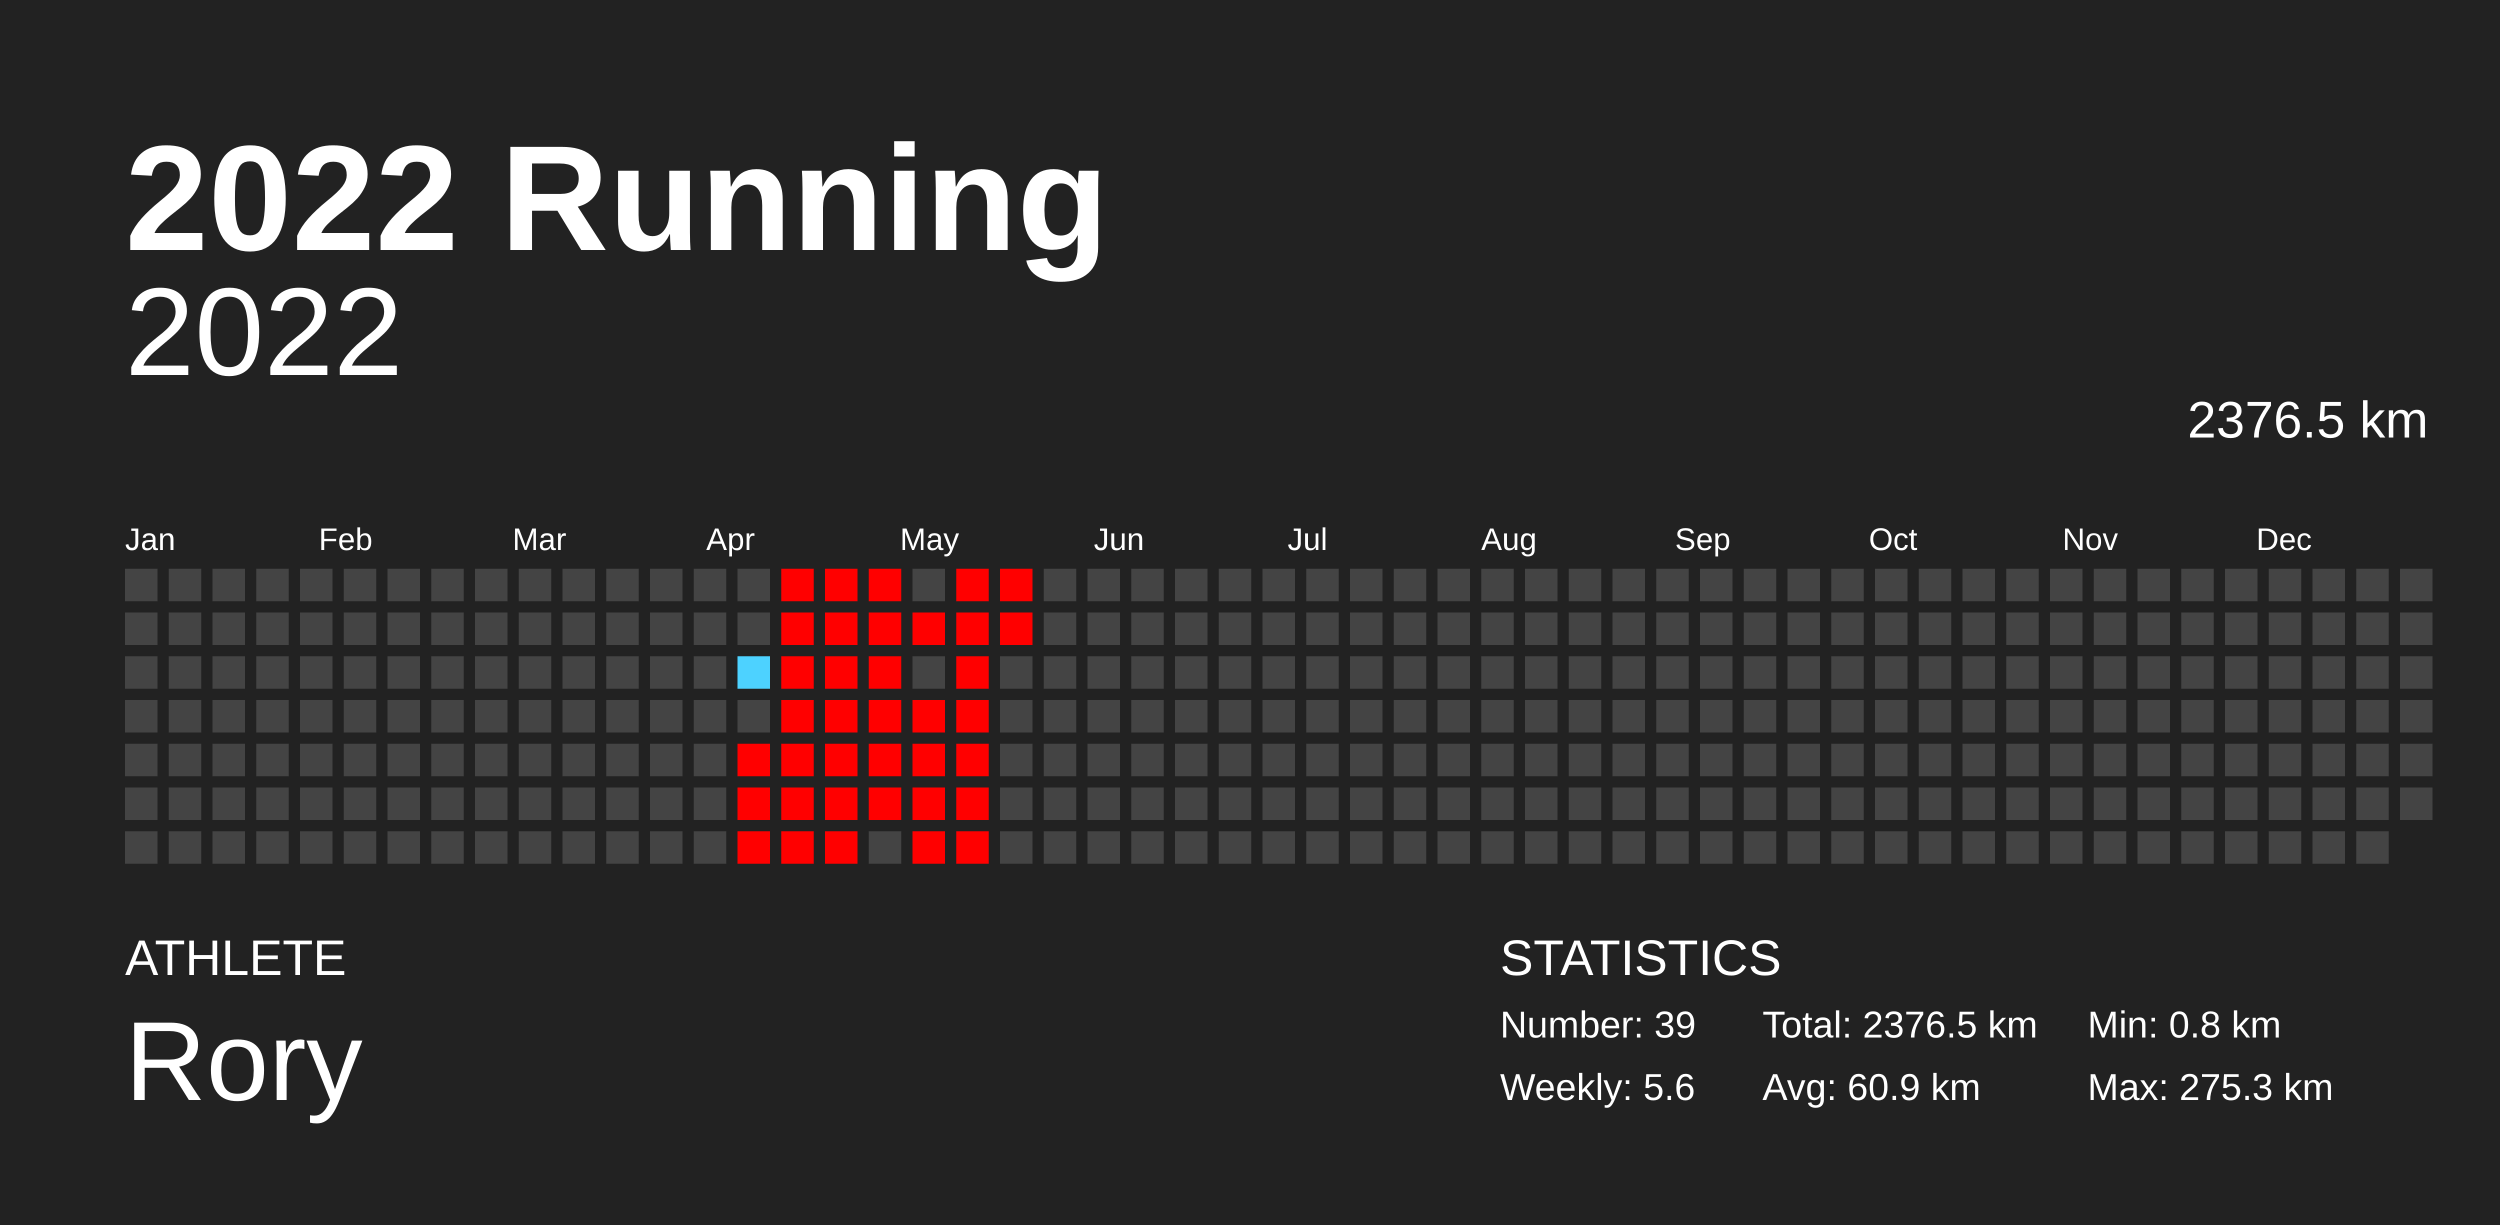
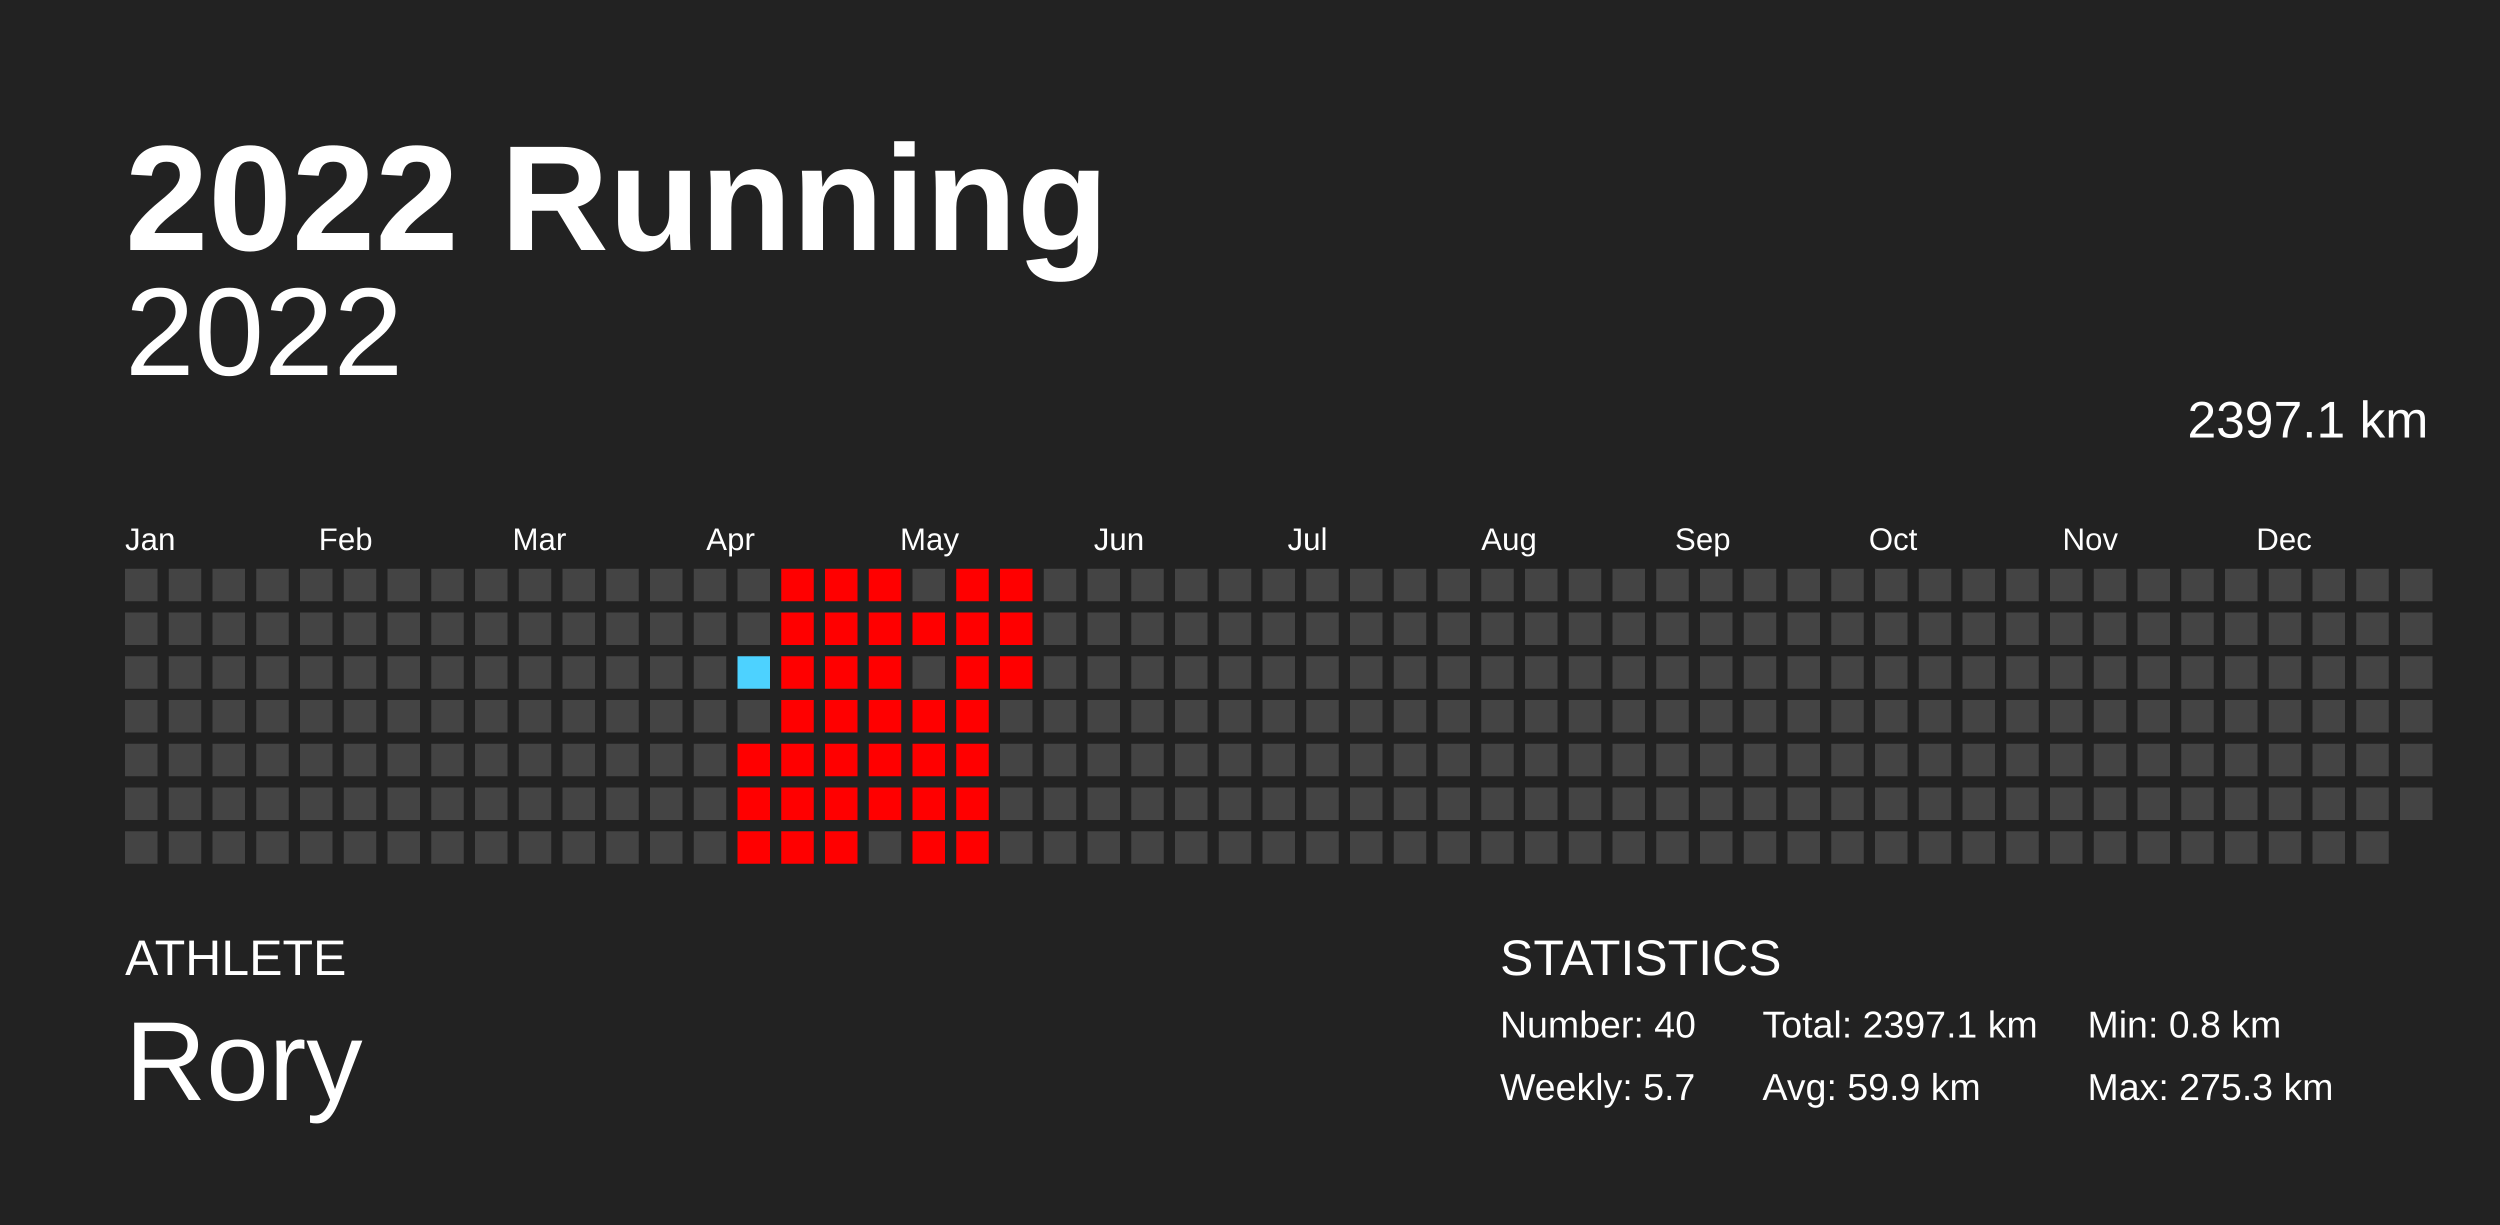
<svg xmlns="http://www.w3.org/2000/svg" baseProfile="full" height="98mm" version="1.1" viewBox="0,0,200,98" width="200mm">
  <defs />
  <rect fill="#222222" height="98" width="200" x="0" y="0" />
  <text fill="#FFFFFF" style="font-size:12px; font-family:Arial; font-weight:bold;" x="10" y="20">2022 Running</text>
  <text fill="#FFFFFF" style="font-size:4px; font-family:Arial" x="10" y="78">ATHLETE</text>
  <text fill="#FFFFFF" style="font-size:9px; font-family:Arial" x="10" y="88">Rory</text>
  <text fill="#FFFFFF" style="font-size:4px; font-family:Arial" x="120" y="78">STATISTICS</text>
-   <text fill="#FFFFFF" style="font-size:3px; font-family:Arial" x="120" y="83">Number: 39</text>
-   <text fill="#FFFFFF" style="font-size:3px; font-family:Arial" x="120" y="88">Weekly: 5.6</text>
-   <text fill="#FFFFFF" style="font-size:3px; font-family:Arial" x="141" y="83">Total: 2376.5 km</text>
-   <text fill="#FFFFFF" style="font-size:3px; font-family:Arial" x="141" y="88">Avg: 60.9 km</text>
+   <text fill="#FFFFFF" style="font-size:3px; font-family:Arial" x="120" y="83">Number: 40</text>
+   <text fill="#FFFFFF" style="font-size:3px; font-family:Arial" x="120" y="88">Weekly: 5.7</text>
+   <text fill="#FFFFFF" style="font-size:3px; font-family:Arial" x="141" y="83">Total: 2397.1 km</text>
+   <text fill="#FFFFFF" style="font-size:3px; font-family:Arial" x="141" y="88">Avg: 59.9 km</text>
  <text fill="#FFFFFF" style="font-size:3px; font-family:Arial" x="167" y="83">Min: 0.8 km</text>
  <text fill="#FFFFFF" style="font-size:3px; font-family:Arial" x="167" y="88">Max: 275.3 km</text>
  <text alignment-baseline="hanging" fill="#FFFFFF" style="font-size:10.0px; font-family:Arial;" x="10" y="30">2022</text>
-   <text alignment-baseline="hanging" fill="#FFFFFF" style="font-size:4.125px; font-family:Arial;" x="175" y="35">2376.5 km</text>
+   <text alignment-baseline="hanging" fill="#FFFFFF" style="font-size:4.125px; font-family:Arial;" x="175" y="35">2397.1 km</text>
  <text fill="#FFFFFF" style="font-size:2.5px; font-family:Arial" x="10.0" y="44">Jan</text>
  <text fill="#FFFFFF" style="font-size:2.5px; font-family:Arial" x="25.5" y="44">Feb</text>
  <text fill="#FFFFFF" style="font-size:2.5px; font-family:Arial" x="41.0" y="44">Mar</text>
  <text fill="#FFFFFF" style="font-size:2.5px; font-family:Arial" x="56.5" y="44">Apr</text>
  <text fill="#FFFFFF" style="font-size:2.5px; font-family:Arial" x="72.0" y="44">May</text>
  <text fill="#FFFFFF" style="font-size:2.5px; font-family:Arial" x="87.5" y="44">Jun</text>
  <text fill="#FFFFFF" style="font-size:2.5px; font-family:Arial" x="103.0" y="44">Jul</text>
  <text fill="#FFFFFF" style="font-size:2.5px; font-family:Arial" x="118.5" y="44">Aug</text>
  <text fill="#FFFFFF" style="font-size:2.5px; font-family:Arial" x="134.0" y="44">Sep</text>
  <text fill="#FFFFFF" style="font-size:2.5px; font-family:Arial" x="149.5" y="44">Oct</text>
  <text fill="#FFFFFF" style="font-size:2.5px; font-family:Arial" x="165.0" y="44">Nov</text>
  <text fill="#FFFFFF" style="font-size:2.5px; font-family:Arial" x="180.5" y="44">Dec</text>
  <rect fill="#444444" height="2.6" width="2.6" x="10.0" y="45.5" />
  <rect fill="#444444" height="2.6" width="2.6" x="10.0" y="49.0" />
  <rect fill="#444444" height="2.6" width="2.6" x="10.0" y="52.5" />
  <rect fill="#444444" height="2.6" width="2.6" x="10.0" y="56.0" />
  <rect fill="#444444" height="2.6" width="2.6" x="10.0" y="59.5" />
  <rect fill="#444444" height="2.6" width="2.6" x="10.0" y="63.0" />
  <rect fill="#444444" height="2.6" width="2.6" x="10.0" y="66.5" />
  <rect fill="#444444" height="2.6" width="2.6" x="13.5" y="45.5" />
  <rect fill="#444444" height="2.6" width="2.6" x="13.5" y="49.0" />
  <rect fill="#444444" height="2.6" width="2.6" x="13.5" y="52.5" />
  <rect fill="#444444" height="2.6" width="2.6" x="13.5" y="56.0" />
  <rect fill="#444444" height="2.6" width="2.6" x="13.5" y="59.5" />
  <rect fill="#444444" height="2.6" width="2.6" x="13.5" y="63.0" />
  <rect fill="#444444" height="2.6" width="2.6" x="13.5" y="66.5" />
  <rect fill="#444444" height="2.6" width="2.6" x="17.0" y="45.5" />
  <rect fill="#444444" height="2.6" width="2.6" x="17.0" y="49.0" />
  <rect fill="#444444" height="2.6" width="2.6" x="17.0" y="52.5" />
  <rect fill="#444444" height="2.6" width="2.6" x="17.0" y="56.0" />
  <rect fill="#444444" height="2.6" width="2.6" x="17.0" y="59.5" />
  <rect fill="#444444" height="2.6" width="2.6" x="17.0" y="63.0" />
  <rect fill="#444444" height="2.6" width="2.6" x="17.0" y="66.5" />
  <rect fill="#444444" height="2.6" width="2.6" x="20.5" y="45.5" />
  <rect fill="#444444" height="2.6" width="2.6" x="20.5" y="49.0" />
  <rect fill="#444444" height="2.6" width="2.6" x="20.5" y="52.5" />
  <rect fill="#444444" height="2.6" width="2.6" x="20.5" y="56.0" />
  <rect fill="#444444" height="2.6" width="2.6" x="20.5" y="59.5" />
  <rect fill="#444444" height="2.6" width="2.6" x="20.5" y="63.0" />
  <rect fill="#444444" height="2.6" width="2.6" x="20.5" y="66.5" />
  <rect fill="#444444" height="2.6" width="2.6" x="24.0" y="45.5" />
  <rect fill="#444444" height="2.6" width="2.6" x="24.0" y="49.0" />
  <rect fill="#444444" height="2.6" width="2.6" x="24.0" y="52.5" />
  <rect fill="#444444" height="2.6" width="2.6" x="24.0" y="56.0" />
  <rect fill="#444444" height="2.6" width="2.6" x="24.0" y="59.5" />
  <rect fill="#444444" height="2.6" width="2.6" x="24.0" y="63.0" />
  <rect fill="#444444" height="2.6" width="2.6" x="24.0" y="66.5" />
  <rect fill="#444444" height="2.6" width="2.6" x="27.5" y="45.5" />
  <rect fill="#444444" height="2.6" width="2.6" x="27.5" y="49.0" />
  <rect fill="#444444" height="2.6" width="2.6" x="27.5" y="52.5" />
  <rect fill="#444444" height="2.6" width="2.6" x="27.5" y="56.0" />
  <rect fill="#444444" height="2.6" width="2.6" x="27.5" y="59.5" />
  <rect fill="#444444" height="2.6" width="2.6" x="27.5" y="63.0" />
  <rect fill="#444444" height="2.6" width="2.6" x="27.5" y="66.5" />
  <rect fill="#444444" height="2.6" width="2.6" x="31.0" y="45.5" />
  <rect fill="#444444" height="2.6" width="2.6" x="31.0" y="49.0" />
  <rect fill="#444444" height="2.6" width="2.6" x="31.0" y="52.5" />
  <rect fill="#444444" height="2.6" width="2.6" x="31.0" y="56.0" />
  <rect fill="#444444" height="2.6" width="2.6" x="31.0" y="59.5" />
  <rect fill="#444444" height="2.6" width="2.6" x="31.0" y="63.0" />
  <rect fill="#444444" height="2.6" width="2.6" x="31.0" y="66.5" />
  <rect fill="#444444" height="2.6" width="2.6" x="34.5" y="45.5" />
  <rect fill="#444444" height="2.6" width="2.6" x="34.5" y="49.0" />
  <rect fill="#444444" height="2.6" width="2.6" x="34.5" y="52.5" />
  <rect fill="#444444" height="2.6" width="2.6" x="34.5" y="56.0" />
  <rect fill="#444444" height="2.6" width="2.6" x="34.5" y="59.5" />
  <rect fill="#444444" height="2.6" width="2.6" x="34.5" y="63.0" />
  <rect fill="#444444" height="2.6" width="2.6" x="34.5" y="66.5" />
  <rect fill="#444444" height="2.6" width="2.6" x="38.0" y="45.5" />
  <rect fill="#444444" height="2.6" width="2.6" x="38.0" y="49.0" />
  <rect fill="#444444" height="2.6" width="2.6" x="38.0" y="52.5" />
  <rect fill="#444444" height="2.6" width="2.6" x="38.0" y="56.0" />
  <rect fill="#444444" height="2.6" width="2.6" x="38.0" y="59.5" />
  <rect fill="#444444" height="2.6" width="2.6" x="38.0" y="63.0" />
  <rect fill="#444444" height="2.6" width="2.6" x="38.0" y="66.5" />
  <rect fill="#444444" height="2.6" width="2.6" x="41.5" y="45.5" />
  <rect fill="#444444" height="2.6" width="2.6" x="41.5" y="49.0" />
  <rect fill="#444444" height="2.6" width="2.6" x="41.5" y="52.5" />
  <rect fill="#444444" height="2.6" width="2.6" x="41.5" y="56.0" />
  <rect fill="#444444" height="2.6" width="2.6" x="41.5" y="59.5" />
  <rect fill="#444444" height="2.6" width="2.6" x="41.5" y="63.0" />
  <rect fill="#444444" height="2.6" width="2.6" x="41.5" y="66.5" />
  <rect fill="#444444" height="2.6" width="2.6" x="45.0" y="45.5" />
  <rect fill="#444444" height="2.6" width="2.6" x="45.0" y="49.0" />
  <rect fill="#444444" height="2.6" width="2.6" x="45.0" y="52.5" />
  <rect fill="#444444" height="2.6" width="2.6" x="45.0" y="56.0" />
  <rect fill="#444444" height="2.6" width="2.6" x="45.0" y="59.5" />
  <rect fill="#444444" height="2.6" width="2.6" x="45.0" y="63.0" />
  <rect fill="#444444" height="2.6" width="2.6" x="45.0" y="66.5" />
  <rect fill="#444444" height="2.6" width="2.6" x="48.5" y="45.5" />
  <rect fill="#444444" height="2.6" width="2.6" x="48.5" y="49.0" />
  <rect fill="#444444" height="2.6" width="2.6" x="48.5" y="52.5" />
  <rect fill="#444444" height="2.6" width="2.6" x="48.5" y="56.0" />
  <rect fill="#444444" height="2.6" width="2.6" x="48.5" y="59.5" />
  <rect fill="#444444" height="2.6" width="2.6" x="48.5" y="63.0" />
  <rect fill="#444444" height="2.6" width="2.6" x="48.5" y="66.5" />
  <rect fill="#444444" height="2.6" width="2.6" x="52.0" y="45.5" />
  <rect fill="#444444" height="2.6" width="2.6" x="52.0" y="49.0" />
  <rect fill="#444444" height="2.6" width="2.6" x="52.0" y="52.5" />
  <rect fill="#444444" height="2.6" width="2.6" x="52.0" y="56.0" />
  <rect fill="#444444" height="2.6" width="2.6" x="52.0" y="59.5" />
  <rect fill="#444444" height="2.6" width="2.6" x="52.0" y="63.0" />
  <rect fill="#444444" height="2.6" width="2.6" x="52.0" y="66.5" />
  <rect fill="#444444" height="2.6" width="2.6" x="55.5" y="45.5" />
  <rect fill="#444444" height="2.6" width="2.6" x="55.5" y="49.0" />
  <rect fill="#444444" height="2.6" width="2.6" x="55.5" y="52.5" />
  <rect fill="#444444" height="2.6" width="2.6" x="55.5" y="56.0" />
  <rect fill="#444444" height="2.6" width="2.6" x="55.5" y="59.5" />
  <rect fill="#444444" height="2.6" width="2.6" x="55.5" y="63.0" />
  <rect fill="#444444" height="2.6" width="2.6" x="55.5" y="66.5" />
  <rect fill="#444444" height="2.6" width="2.6" x="59.0" y="45.5" />
  <rect fill="#444444" height="2.6" width="2.6" x="59.0" y="49.0" />
  <rect fill="#4dd2ff" height="2.6" width="2.6" x="59.0" y="52.5" />
  <rect fill="#444444" height="2.6" width="2.6" x="59.0" y="56.0" />
  <rect fill="red" height="2.6" width="2.6" x="59.0" y="59.5" />
  <rect fill="red" height="2.6" width="2.6" x="59.0" y="63.0" />
  <rect fill="red" height="2.6" width="2.6" x="59.0" y="66.5" />
  <rect fill="red" height="2.6" width="2.6" x="62.5" y="45.5" />
  <rect fill="red" height="2.6" width="2.6" x="62.5" y="49.0" />
  <rect fill="red" height="2.6" width="2.6" x="62.5" y="52.5" />
  <rect fill="red" height="2.6" width="2.6" x="62.5" y="56.0" />
  <rect fill="red" height="2.6" width="2.6" x="62.5" y="59.5" />
  <rect fill="red" height="2.6" width="2.6" x="62.5" y="63.0" />
  <rect fill="red" height="2.6" width="2.6" x="62.5" y="66.5" />
  <rect fill="red" height="2.6" width="2.6" x="66.0" y="45.5" />
  <rect fill="red" height="2.6" width="2.6" x="66.0" y="49.0" />
  <rect fill="red" height="2.6" width="2.6" x="66.0" y="52.5" />
  <rect fill="red" height="2.6" width="2.6" x="66.0" y="56.0" />
  <rect fill="red" height="2.6" width="2.6" x="66.0" y="59.5" />
  <rect fill="red" height="2.6" width="2.6" x="66.0" y="63.0" />
  <rect fill="red" height="2.6" width="2.6" x="66.0" y="66.5" />
  <rect fill="red" height="2.6" width="2.6" x="69.5" y="45.5" />
  <rect fill="red" height="2.6" width="2.6" x="69.5" y="49.0" />
  <rect fill="red" height="2.6" width="2.6" x="69.5" y="52.5" />
  <rect fill="red" height="2.6" width="2.6" x="69.5" y="56.0" />
  <rect fill="red" height="2.6" width="2.6" x="69.5" y="59.5" />
  <rect fill="red" height="2.6" width="2.6" x="69.5" y="63.0" />
  <rect fill="#444444" height="2.6" width="2.6" x="69.5" y="66.5" />
  <rect fill="#444444" height="2.6" width="2.6" x="73.0" y="45.5" />
  <rect fill="red" height="2.6" width="2.6" x="73.0" y="49.0" />
  <rect fill="#444444" height="2.6" width="2.6" x="73.0" y="52.5" />
  <rect fill="red" height="2.6" width="2.6" x="73.0" y="56.0" />
  <rect fill="red" height="2.6" width="2.6" x="73.0" y="59.5" />
  <rect fill="red" height="2.6" width="2.6" x="73.0" y="63.0" />
  <rect fill="red" height="2.6" width="2.6" x="73.0" y="66.5" />
  <rect fill="red" height="2.6" width="2.6" x="76.5" y="45.5" />
  <rect fill="red" height="2.6" width="2.6" x="76.5" y="49.0" />
  <rect fill="red" height="2.6" width="2.6" x="76.5" y="52.5" />
  <rect fill="red" height="2.6" width="2.6" x="76.5" y="56.0" />
  <rect fill="red" height="2.6" width="2.6" x="76.5" y="59.5" />
  <rect fill="red" height="2.6" width="2.6" x="76.5" y="63.0" />
  <rect fill="red" height="2.6" width="2.6" x="76.5" y="66.5" />
  <rect fill="red" height="2.6" width="2.6" x="80.0" y="45.5" />
  <rect fill="red" height="2.6" width="2.6" x="80.0" y="49.0" />
-   <rect fill="#444444" height="2.6" width="2.6" x="80.0" y="52.5" />
+   <rect fill="red" height="2.6" width="2.6" x="80.0" y="52.5" />
  <rect fill="#444444" height="2.6" width="2.6" x="80.0" y="56.0" />
  <rect fill="#444444" height="2.6" width="2.6" x="80.0" y="59.5" />
  <rect fill="#444444" height="2.6" width="2.6" x="80.0" y="63.0" />
  <rect fill="#444444" height="2.6" width="2.6" x="80.0" y="66.5" />
  <rect fill="#444444" height="2.6" width="2.6" x="83.5" y="45.5" />
  <rect fill="#444444" height="2.6" width="2.6" x="83.5" y="49.0" />
  <rect fill="#444444" height="2.6" width="2.6" x="83.5" y="52.5" />
  <rect fill="#444444" height="2.6" width="2.6" x="83.5" y="56.0" />
  <rect fill="#444444" height="2.6" width="2.6" x="83.5" y="59.5" />
  <rect fill="#444444" height="2.6" width="2.6" x="83.5" y="63.0" />
  <rect fill="#444444" height="2.6" width="2.6" x="83.5" y="66.5" />
  <rect fill="#444444" height="2.6" width="2.6" x="87.0" y="45.5" />
  <rect fill="#444444" height="2.6" width="2.6" x="87.0" y="49.0" />
  <rect fill="#444444" height="2.6" width="2.6" x="87.0" y="52.5" />
  <rect fill="#444444" height="2.6" width="2.6" x="87.0" y="56.0" />
  <rect fill="#444444" height="2.6" width="2.6" x="87.0" y="59.5" />
  <rect fill="#444444" height="2.6" width="2.6" x="87.0" y="63.0" />
  <rect fill="#444444" height="2.6" width="2.6" x="87.0" y="66.5" />
  <rect fill="#444444" height="2.6" width="2.6" x="90.5" y="45.5" />
  <rect fill="#444444" height="2.6" width="2.6" x="90.5" y="49.0" />
  <rect fill="#444444" height="2.6" width="2.6" x="90.5" y="52.5" />
  <rect fill="#444444" height="2.6" width="2.6" x="90.5" y="56.0" />
  <rect fill="#444444" height="2.6" width="2.6" x="90.5" y="59.5" />
  <rect fill="#444444" height="2.6" width="2.6" x="90.5" y="63.0" />
  <rect fill="#444444" height="2.6" width="2.6" x="90.5" y="66.5" />
  <rect fill="#444444" height="2.6" width="2.6" x="94.0" y="45.5" />
  <rect fill="#444444" height="2.6" width="2.6" x="94.0" y="49.0" />
  <rect fill="#444444" height="2.6" width="2.6" x="94.0" y="52.5" />
  <rect fill="#444444" height="2.6" width="2.6" x="94.0" y="56.0" />
  <rect fill="#444444" height="2.6" width="2.6" x="94.0" y="59.5" />
  <rect fill="#444444" height="2.6" width="2.6" x="94.0" y="63.0" />
  <rect fill="#444444" height="2.6" width="2.6" x="94.0" y="66.5" />
  <rect fill="#444444" height="2.6" width="2.6" x="97.5" y="45.5" />
  <rect fill="#444444" height="2.6" width="2.6" x="97.5" y="49.0" />
  <rect fill="#444444" height="2.6" width="2.6" x="97.5" y="52.5" />
  <rect fill="#444444" height="2.6" width="2.6" x="97.5" y="56.0" />
  <rect fill="#444444" height="2.6" width="2.6" x="97.5" y="59.5" />
  <rect fill="#444444" height="2.6" width="2.6" x="97.5" y="63.0" />
  <rect fill="#444444" height="2.6" width="2.6" x="97.5" y="66.5" />
  <rect fill="#444444" height="2.6" width="2.6" x="101.0" y="45.5" />
  <rect fill="#444444" height="2.6" width="2.6" x="101.0" y="49.0" />
  <rect fill="#444444" height="2.6" width="2.6" x="101.0" y="52.5" />
  <rect fill="#444444" height="2.6" width="2.6" x="101.0" y="56.0" />
  <rect fill="#444444" height="2.6" width="2.6" x="101.0" y="59.5" />
  <rect fill="#444444" height="2.6" width="2.6" x="101.0" y="63.0" />
  <rect fill="#444444" height="2.6" width="2.6" x="101.0" y="66.5" />
  <rect fill="#444444" height="2.6" width="2.6" x="104.5" y="45.5" />
  <rect fill="#444444" height="2.6" width="2.6" x="104.5" y="49.0" />
  <rect fill="#444444" height="2.6" width="2.6" x="104.5" y="52.5" />
  <rect fill="#444444" height="2.6" width="2.6" x="104.5" y="56.0" />
  <rect fill="#444444" height="2.6" width="2.6" x="104.5" y="59.5" />
  <rect fill="#444444" height="2.6" width="2.6" x="104.5" y="63.0" />
  <rect fill="#444444" height="2.6" width="2.6" x="104.5" y="66.5" />
  <rect fill="#444444" height="2.6" width="2.6" x="108.0" y="45.5" />
  <rect fill="#444444" height="2.6" width="2.6" x="108.0" y="49.0" />
  <rect fill="#444444" height="2.6" width="2.6" x="108.0" y="52.5" />
  <rect fill="#444444" height="2.6" width="2.6" x="108.0" y="56.0" />
  <rect fill="#444444" height="2.6" width="2.6" x="108.0" y="59.5" />
  <rect fill="#444444" height="2.6" width="2.6" x="108.0" y="63.0" />
  <rect fill="#444444" height="2.6" width="2.6" x="108.0" y="66.5" />
  <rect fill="#444444" height="2.6" width="2.6" x="111.5" y="45.5" />
  <rect fill="#444444" height="2.6" width="2.6" x="111.5" y="49.0" />
  <rect fill="#444444" height="2.6" width="2.6" x="111.5" y="52.5" />
  <rect fill="#444444" height="2.6" width="2.6" x="111.5" y="56.0" />
  <rect fill="#444444" height="2.6" width="2.6" x="111.5" y="59.5" />
  <rect fill="#444444" height="2.6" width="2.6" x="111.5" y="63.0" />
  <rect fill="#444444" height="2.6" width="2.6" x="111.5" y="66.5" />
  <rect fill="#444444" height="2.6" width="2.6" x="115.0" y="45.5" />
  <rect fill="#444444" height="2.6" width="2.6" x="115.0" y="49.0" />
  <rect fill="#444444" height="2.6" width="2.6" x="115.0" y="52.5" />
  <rect fill="#444444" height="2.6" width="2.6" x="115.0" y="56.0" />
  <rect fill="#444444" height="2.6" width="2.6" x="115.0" y="59.5" />
  <rect fill="#444444" height="2.6" width="2.6" x="115.0" y="63.0" />
  <rect fill="#444444" height="2.6" width="2.6" x="115.0" y="66.5" />
  <rect fill="#444444" height="2.6" width="2.6" x="118.5" y="45.5" />
  <rect fill="#444444" height="2.6" width="2.6" x="118.5" y="49.0" />
  <rect fill="#444444" height="2.6" width="2.6" x="118.5" y="52.5" />
  <rect fill="#444444" height="2.6" width="2.6" x="118.5" y="56.0" />
  <rect fill="#444444" height="2.6" width="2.6" x="118.5" y="59.5" />
  <rect fill="#444444" height="2.6" width="2.6" x="118.5" y="63.0" />
  <rect fill="#444444" height="2.6" width="2.6" x="118.5" y="66.5" />
  <rect fill="#444444" height="2.6" width="2.6" x="122.0" y="45.5" />
  <rect fill="#444444" height="2.6" width="2.6" x="122.0" y="49.0" />
  <rect fill="#444444" height="2.6" width="2.6" x="122.0" y="52.5" />
  <rect fill="#444444" height="2.6" width="2.6" x="122.0" y="56.0" />
  <rect fill="#444444" height="2.6" width="2.6" x="122.0" y="59.5" />
  <rect fill="#444444" height="2.6" width="2.6" x="122.0" y="63.0" />
  <rect fill="#444444" height="2.6" width="2.6" x="122.0" y="66.5" />
  <rect fill="#444444" height="2.6" width="2.6" x="125.5" y="45.5" />
  <rect fill="#444444" height="2.6" width="2.6" x="125.5" y="49.0" />
  <rect fill="#444444" height="2.6" width="2.6" x="125.5" y="52.5" />
  <rect fill="#444444" height="2.6" width="2.6" x="125.5" y="56.0" />
  <rect fill="#444444" height="2.6" width="2.6" x="125.5" y="59.5" />
  <rect fill="#444444" height="2.6" width="2.6" x="125.5" y="63.0" />
  <rect fill="#444444" height="2.6" width="2.6" x="125.5" y="66.5" />
  <rect fill="#444444" height="2.6" width="2.6" x="129.0" y="45.5" />
  <rect fill="#444444" height="2.6" width="2.6" x="129.0" y="49.0" />
  <rect fill="#444444" height="2.6" width="2.6" x="129.0" y="52.5" />
  <rect fill="#444444" height="2.6" width="2.6" x="129.0" y="56.0" />
  <rect fill="#444444" height="2.6" width="2.6" x="129.0" y="59.5" />
  <rect fill="#444444" height="2.6" width="2.6" x="129.0" y="63.0" />
  <rect fill="#444444" height="2.6" width="2.6" x="129.0" y="66.5" />
  <rect fill="#444444" height="2.6" width="2.6" x="132.5" y="45.5" />
  <rect fill="#444444" height="2.6" width="2.6" x="132.5" y="49.0" />
  <rect fill="#444444" height="2.6" width="2.6" x="132.5" y="52.5" />
  <rect fill="#444444" height="2.6" width="2.6" x="132.5" y="56.0" />
  <rect fill="#444444" height="2.6" width="2.6" x="132.5" y="59.5" />
  <rect fill="#444444" height="2.6" width="2.6" x="132.5" y="63.0" />
  <rect fill="#444444" height="2.6" width="2.6" x="132.5" y="66.5" />
  <rect fill="#444444" height="2.6" width="2.6" x="136.0" y="45.5" />
  <rect fill="#444444" height="2.6" width="2.6" x="136.0" y="49.0" />
  <rect fill="#444444" height="2.6" width="2.6" x="136.0" y="52.5" />
  <rect fill="#444444" height="2.6" width="2.6" x="136.0" y="56.0" />
  <rect fill="#444444" height="2.6" width="2.6" x="136.0" y="59.5" />
  <rect fill="#444444" height="2.6" width="2.6" x="136.0" y="63.0" />
  <rect fill="#444444" height="2.6" width="2.6" x="136.0" y="66.5" />
  <rect fill="#444444" height="2.6" width="2.6" x="139.5" y="45.5" />
  <rect fill="#444444" height="2.6" width="2.6" x="139.5" y="49.0" />
  <rect fill="#444444" height="2.6" width="2.6" x="139.5" y="52.5" />
  <rect fill="#444444" height="2.6" width="2.6" x="139.5" y="56.0" />
  <rect fill="#444444" height="2.6" width="2.6" x="139.5" y="59.5" />
  <rect fill="#444444" height="2.6" width="2.6" x="139.5" y="63.0" />
  <rect fill="#444444" height="2.6" width="2.6" x="139.5" y="66.5" />
  <rect fill="#444444" height="2.6" width="2.6" x="143.0" y="45.5" />
  <rect fill="#444444" height="2.6" width="2.6" x="143.0" y="49.0" />
  <rect fill="#444444" height="2.6" width="2.6" x="143.0" y="52.5" />
  <rect fill="#444444" height="2.6" width="2.6" x="143.0" y="56.0" />
  <rect fill="#444444" height="2.6" width="2.6" x="143.0" y="59.5" />
  <rect fill="#444444" height="2.6" width="2.6" x="143.0" y="63.0" />
  <rect fill="#444444" height="2.6" width="2.6" x="143.0" y="66.5" />
  <rect fill="#444444" height="2.6" width="2.6" x="146.5" y="45.5" />
  <rect fill="#444444" height="2.6" width="2.6" x="146.5" y="49.0" />
  <rect fill="#444444" height="2.6" width="2.6" x="146.5" y="52.5" />
  <rect fill="#444444" height="2.6" width="2.6" x="146.5" y="56.0" />
  <rect fill="#444444" height="2.6" width="2.6" x="146.5" y="59.5" />
  <rect fill="#444444" height="2.6" width="2.6" x="146.5" y="63.0" />
  <rect fill="#444444" height="2.6" width="2.6" x="146.5" y="66.5" />
  <rect fill="#444444" height="2.6" width="2.6" x="150.0" y="45.5" />
  <rect fill="#444444" height="2.6" width="2.6" x="150.0" y="49.0" />
  <rect fill="#444444" height="2.6" width="2.6" x="150.0" y="52.5" />
  <rect fill="#444444" height="2.6" width="2.6" x="150.0" y="56.0" />
  <rect fill="#444444" height="2.6" width="2.6" x="150.0" y="59.5" />
  <rect fill="#444444" height="2.6" width="2.6" x="150.0" y="63.0" />
  <rect fill="#444444" height="2.6" width="2.6" x="150.0" y="66.5" />
  <rect fill="#444444" height="2.6" width="2.6" x="153.5" y="45.5" />
  <rect fill="#444444" height="2.6" width="2.6" x="153.5" y="49.0" />
  <rect fill="#444444" height="2.6" width="2.6" x="153.5" y="52.5" />
  <rect fill="#444444" height="2.6" width="2.6" x="153.5" y="56.0" />
  <rect fill="#444444" height="2.6" width="2.6" x="153.5" y="59.5" />
  <rect fill="#444444" height="2.6" width="2.6" x="153.5" y="63.0" />
  <rect fill="#444444" height="2.6" width="2.6" x="153.5" y="66.5" />
  <rect fill="#444444" height="2.6" width="2.6" x="157.0" y="45.5" />
  <rect fill="#444444" height="2.6" width="2.6" x="157.0" y="49.0" />
  <rect fill="#444444" height="2.6" width="2.6" x="157.0" y="52.5" />
  <rect fill="#444444" height="2.6" width="2.6" x="157.0" y="56.0" />
  <rect fill="#444444" height="2.6" width="2.6" x="157.0" y="59.5" />
  <rect fill="#444444" height="2.6" width="2.6" x="157.0" y="63.0" />
  <rect fill="#444444" height="2.6" width="2.6" x="157.0" y="66.5" />
  <rect fill="#444444" height="2.6" width="2.6" x="160.5" y="45.5" />
  <rect fill="#444444" height="2.6" width="2.6" x="160.5" y="49.0" />
  <rect fill="#444444" height="2.6" width="2.6" x="160.5" y="52.5" />
  <rect fill="#444444" height="2.6" width="2.6" x="160.5" y="56.0" />
  <rect fill="#444444" height="2.6" width="2.6" x="160.5" y="59.5" />
  <rect fill="#444444" height="2.6" width="2.6" x="160.5" y="63.0" />
  <rect fill="#444444" height="2.6" width="2.6" x="160.5" y="66.5" />
  <rect fill="#444444" height="2.6" width="2.6" x="164.0" y="45.5" />
  <rect fill="#444444" height="2.6" width="2.6" x="164.0" y="49.0" />
  <rect fill="#444444" height="2.6" width="2.6" x="164.0" y="52.5" />
  <rect fill="#444444" height="2.6" width="2.6" x="164.0" y="56.0" />
  <rect fill="#444444" height="2.6" width="2.6" x="164.0" y="59.5" />
  <rect fill="#444444" height="2.6" width="2.6" x="164.0" y="63.0" />
  <rect fill="#444444" height="2.6" width="2.6" x="164.0" y="66.5" />
  <rect fill="#444444" height="2.6" width="2.6" x="167.5" y="45.5" />
  <rect fill="#444444" height="2.6" width="2.6" x="167.5" y="49.0" />
  <rect fill="#444444" height="2.6" width="2.6" x="167.5" y="52.5" />
  <rect fill="#444444" height="2.6" width="2.6" x="167.5" y="56.0" />
  <rect fill="#444444" height="2.6" width="2.6" x="167.5" y="59.5" />
  <rect fill="#444444" height="2.6" width="2.6" x="167.5" y="63.0" />
  <rect fill="#444444" height="2.6" width="2.6" x="167.5" y="66.5" />
  <rect fill="#444444" height="2.6" width="2.6" x="171.0" y="45.5" />
  <rect fill="#444444" height="2.6" width="2.6" x="171.0" y="49.0" />
  <rect fill="#444444" height="2.6" width="2.6" x="171.0" y="52.5" />
  <rect fill="#444444" height="2.6" width="2.6" x="171.0" y="56.0" />
  <rect fill="#444444" height="2.6" width="2.6" x="171.0" y="59.5" />
  <rect fill="#444444" height="2.6" width="2.6" x="171.0" y="63.0" />
  <rect fill="#444444" height="2.6" width="2.6" x="171.0" y="66.5" />
  <rect fill="#444444" height="2.6" width="2.6" x="174.5" y="45.5" />
  <rect fill="#444444" height="2.6" width="2.6" x="174.5" y="49.0" />
  <rect fill="#444444" height="2.6" width="2.6" x="174.5" y="52.5" />
  <rect fill="#444444" height="2.6" width="2.6" x="174.5" y="56.0" />
  <rect fill="#444444" height="2.6" width="2.6" x="174.5" y="59.5" />
  <rect fill="#444444" height="2.6" width="2.6" x="174.5" y="63.0" />
  <rect fill="#444444" height="2.6" width="2.6" x="174.5" y="66.5" />
  <rect fill="#444444" height="2.6" width="2.6" x="178.0" y="45.5" />
  <rect fill="#444444" height="2.6" width="2.6" x="178.0" y="49.0" />
  <rect fill="#444444" height="2.6" width="2.6" x="178.0" y="52.5" />
  <rect fill="#444444" height="2.6" width="2.6" x="178.0" y="56.0" />
  <rect fill="#444444" height="2.6" width="2.6" x="178.0" y="59.5" />
  <rect fill="#444444" height="2.6" width="2.6" x="178.0" y="63.0" />
  <rect fill="#444444" height="2.6" width="2.6" x="178.0" y="66.5" />
  <rect fill="#444444" height="2.6" width="2.6" x="181.5" y="45.5" />
  <rect fill="#444444" height="2.6" width="2.6" x="181.5" y="49.0" />
  <rect fill="#444444" height="2.6" width="2.6" x="181.5" y="52.5" />
  <rect fill="#444444" height="2.6" width="2.6" x="181.5" y="56.0" />
  <rect fill="#444444" height="2.6" width="2.6" x="181.5" y="59.5" />
  <rect fill="#444444" height="2.6" width="2.6" x="181.5" y="63.0" />
  <rect fill="#444444" height="2.6" width="2.6" x="181.5" y="66.5" />
  <rect fill="#444444" height="2.6" width="2.6" x="185.0" y="45.5" />
  <rect fill="#444444" height="2.6" width="2.6" x="185.0" y="49.0" />
  <rect fill="#444444" height="2.6" width="2.6" x="185.0" y="52.5" />
  <rect fill="#444444" height="2.6" width="2.6" x="185.0" y="56.0" />
  <rect fill="#444444" height="2.6" width="2.6" x="185.0" y="59.5" />
  <rect fill="#444444" height="2.6" width="2.6" x="185.0" y="63.0" />
  <rect fill="#444444" height="2.6" width="2.6" x="185.0" y="66.5" />
  <rect fill="#444444" height="2.6" width="2.6" x="188.5" y="45.5" />
  <rect fill="#444444" height="2.6" width="2.6" x="188.5" y="49.0" />
  <rect fill="#444444" height="2.6" width="2.6" x="188.5" y="52.5" />
  <rect fill="#444444" height="2.6" width="2.6" x="188.5" y="56.0" />
  <rect fill="#444444" height="2.6" width="2.6" x="188.5" y="59.5" />
  <rect fill="#444444" height="2.6" width="2.6" x="188.5" y="63.0" />
  <rect fill="#444444" height="2.6" width="2.6" x="188.5" y="66.5" />
  <rect fill="#444444" height="2.6" width="2.6" x="192.0" y="45.5" />
  <rect fill="#444444" height="2.6" width="2.6" x="192.0" y="49.0" />
  <rect fill="#444444" height="2.6" width="2.6" x="192.0" y="52.5" />
  <rect fill="#444444" height="2.6" width="2.6" x="192.0" y="56.0" />
  <rect fill="#444444" height="2.6" width="2.6" x="192.0" y="59.5" />
  <rect fill="#444444" height="2.6" width="2.6" x="192.0" y="63.0" />
</svg>
